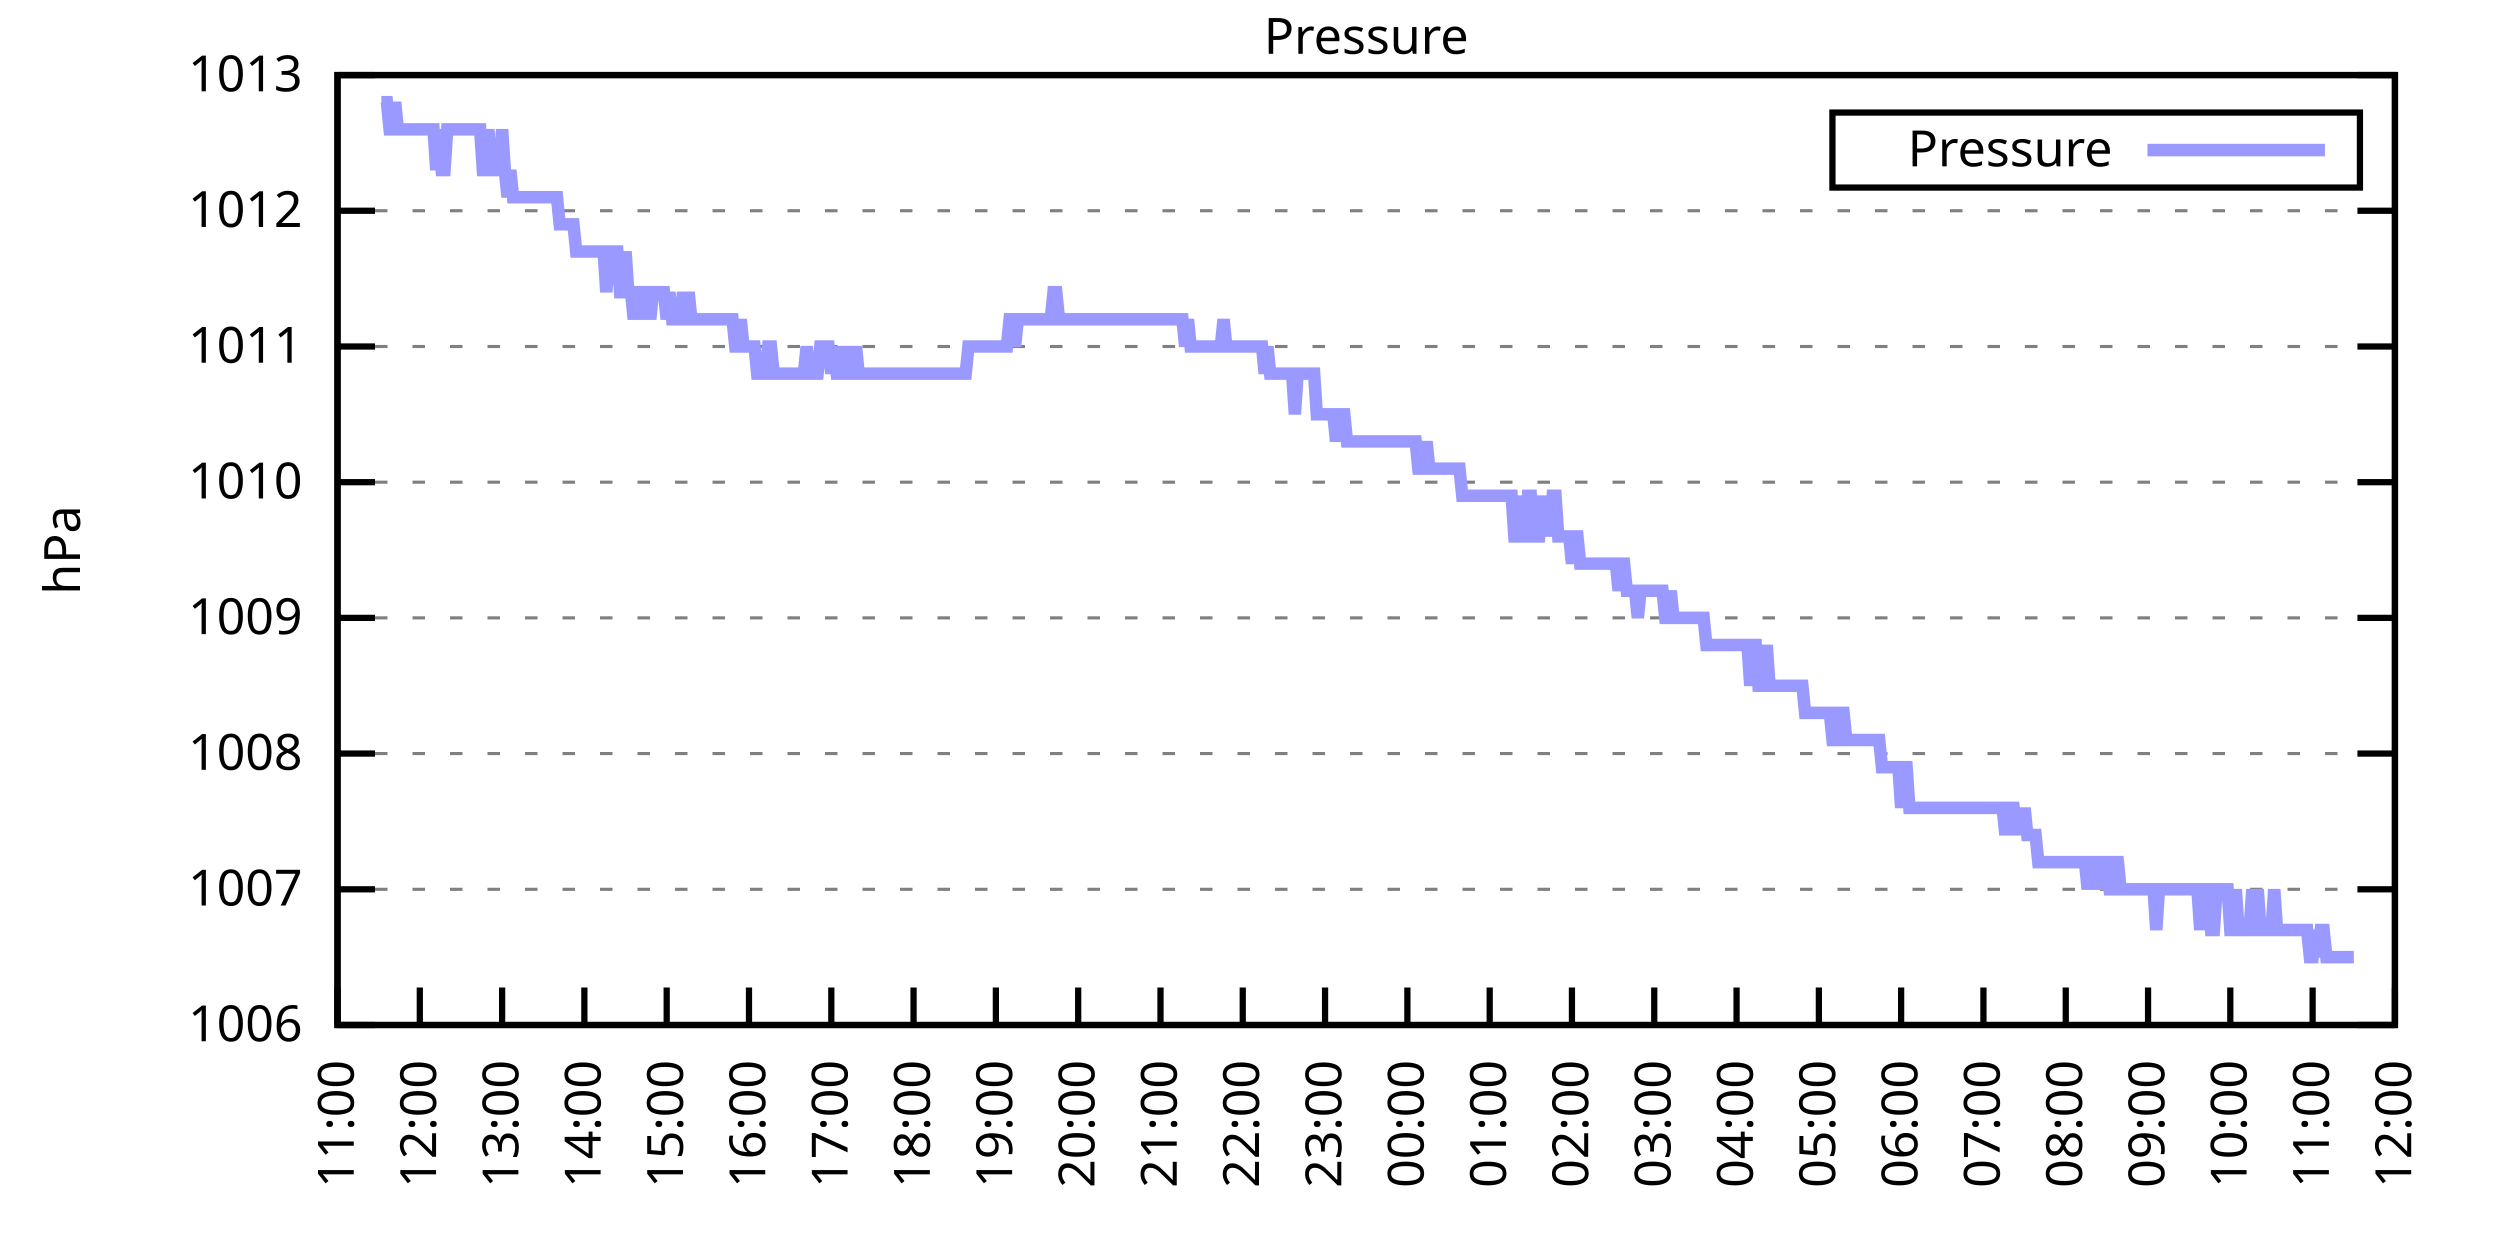
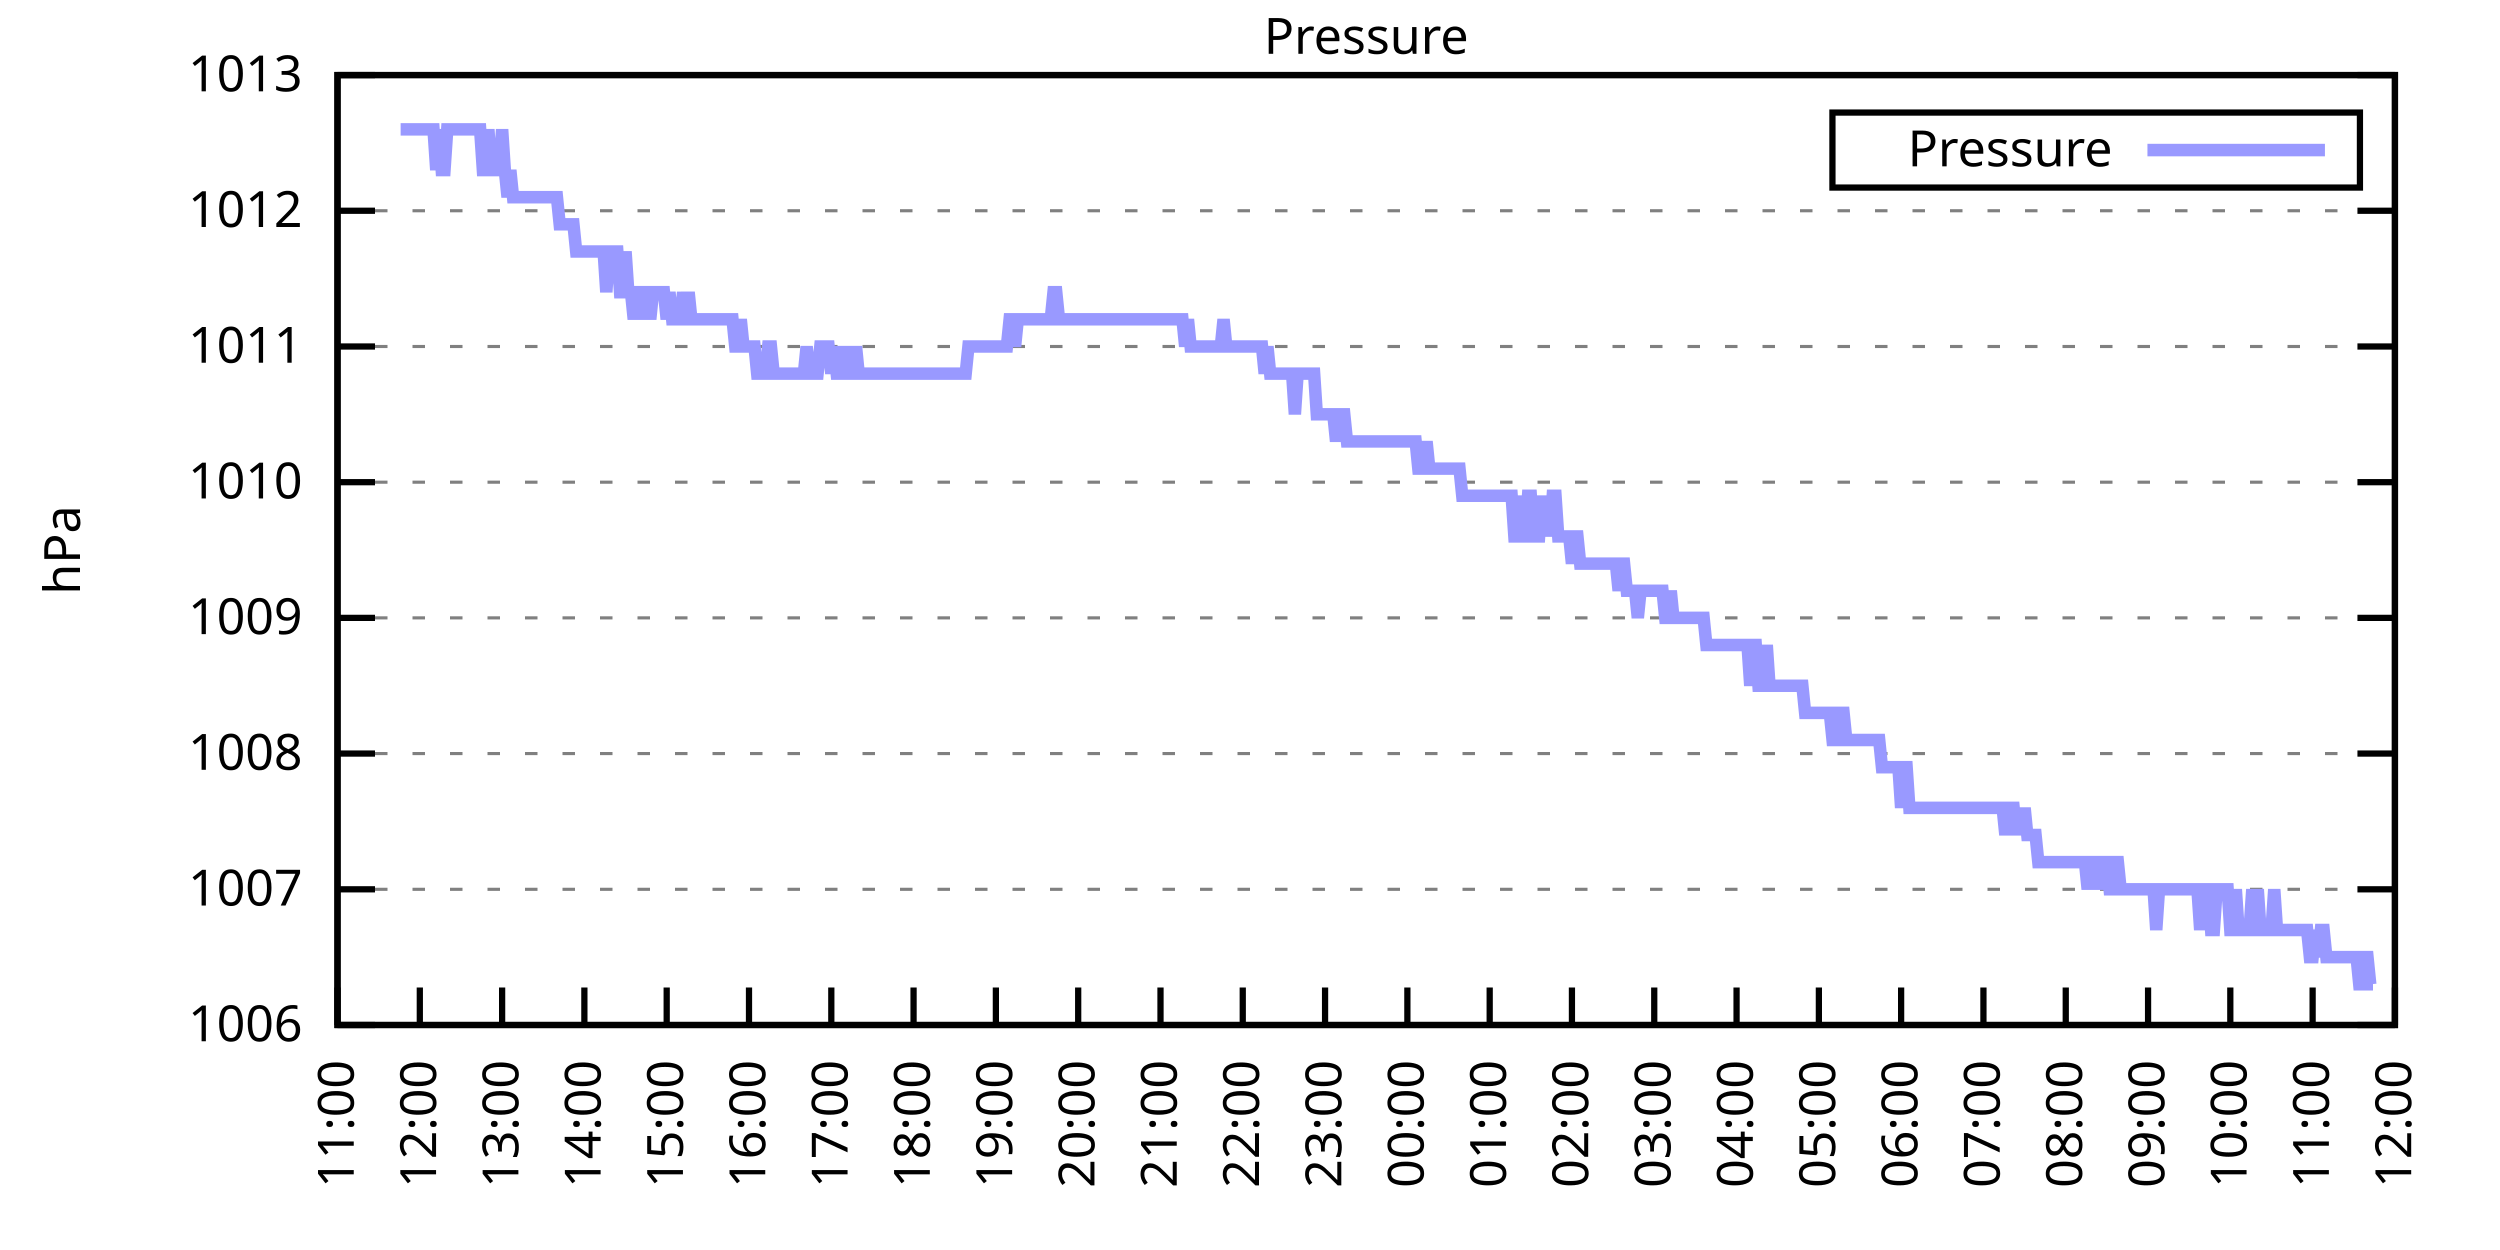
<svg xmlns="http://www.w3.org/2000/svg" xmlns:xlink="http://www.w3.org/1999/xlink" width="400" height="200" viewBox="0 0 400 200">
  <g id="gnuplot_canvas">
    <rect x="0" y="0" width="400" height="200" fill="none" />
    <defs>
      <circle id="gpDot" r="0.5" stroke-width="0.5" stroke="currentColor" />
      <path id="gpPt0" stroke-width="0.333" stroke="currentColor" d="M-1,0 h2 M0,-1 v2" />
      <path id="gpPt1" stroke-width="0.333" stroke="currentColor" d="M-1,-1 L1,1 M1,-1 L-1,1" />
      <path id="gpPt2" stroke-width="0.333" stroke="currentColor" d="M-1,0 L1,0 M0,-1 L0,1 M-1,-1 L1,1 M-1,1 L1,-1" />
      <rect id="gpPt3" stroke-width="0.333" stroke="currentColor" x="-1" y="-1" width="2" height="2" />
      <rect id="gpPt4" stroke-width="0.333" stroke="currentColor" fill="currentColor" x="-1" y="-1" width="2" height="2" />
      <circle id="gpPt5" stroke-width="0.333" stroke="currentColor" cx="0" cy="0" r="1" />
      <use xlink:href="#gpPt5" id="gpPt6" fill="currentColor" stroke="none" />
      <path id="gpPt7" stroke-width="0.333" stroke="currentColor" d="M0,-1.33 L-1.33,0.67 L1.33,0.67 z" />
      <use xlink:href="#gpPt7" id="gpPt8" fill="currentColor" stroke="none" />
      <use xlink:href="#gpPt7" id="gpPt9" stroke="currentColor" transform="rotate(180)" />
      <use xlink:href="#gpPt9" id="gpPt10" fill="currentColor" stroke="none" />
      <use xlink:href="#gpPt3" id="gpPt11" stroke="currentColor" transform="rotate(45)" />
      <use xlink:href="#gpPt11" id="gpPt12" fill="currentColor" stroke="none" />
      <path id="gpPt13" stroke-width="0.333" stroke="currentColor" d="M0,1.330 L1.265,0.411 L0.782,-1.067 L-0.782,-1.076 L-1.265,0.411 z" />
      <use xlink:href="#gpPt13" id="gpPt14" fill="currentColor" stroke="none" />
      <filter id="textbox" filterUnits="objectBoundingBox" x="0" y="0" height="1" width="1">
        <feFlood flood-color="white" flood-opacity="1" result="bgnd" />
        <feComposite in="SourceGraphic" in2="bgnd" operator="atop" />
      </filter>
      <filter id="greybox" filterUnits="objectBoundingBox" x="0" y="0" height="1" width="1">
        <feFlood flood-color="lightgrey" flood-opacity="1" result="grey" />
        <feComposite in="SourceGraphic" in2="grey" operator="atop" />
      </filter>
    </defs>
    <g fill="none" color="white" stroke="currentColor" stroke-width="1.00" stroke-linecap="butt" stroke-linejoin="miter">
</g>
    <g fill="none" color="black" stroke="currentColor" stroke-width="1.00" stroke-linecap="butt" stroke-linejoin="miter">
      <g stroke="none" shape-rendering="crispEdges">
        <polygon fill="rgb(255, 255, 255)" points="54.00,164.00 383.18,164.00 383.18,12.02 54.00,12.02 " />
      </g>
    </g>
    <g fill="none" color="black" stroke="currentColor" stroke-width="1.00" stroke-linecap="butt" stroke-linejoin="miter">
</g>
    <g fill="none" color="black" stroke="black" stroke-width="0.50" stroke-linecap="butt" stroke-linejoin="miter">
</g>
    <g fill="none" color="gray" stroke="currentColor" stroke-width="0.50" stroke-linecap="butt" stroke-linejoin="miter">
      <path stroke="gray" stroke-dasharray="2,4" class="gridline" d="M54.00,164.00 L383.19,164.00  " />
    </g>
    <g fill="none" color="gray" stroke="gray" stroke-width="1.00" stroke-linecap="butt" stroke-linejoin="miter">
</g>
    <g fill="none" color="black" stroke="currentColor" stroke-width="1.00" stroke-linecap="butt" stroke-linejoin="miter">
      <path stroke="black" d="M54.00,164.00 L60.00,164.00 M383.19,164.00 L377.19,164.00  " />
      <g transform="translate(48.40,166.60)" stroke="none" fill="black" font-family="Sans" font-size="8.00" text-anchor="end">
        <text>
          <tspan font-family="Sans"> 1006</tspan>
        </text>
      </g>
    </g>
    <g fill="none" color="black" stroke="currentColor" stroke-width="1.00" stroke-linecap="butt" stroke-linejoin="miter">
</g>
    <g fill="none" color="black" stroke="black" stroke-width="0.50" stroke-linecap="butt" stroke-linejoin="miter">
</g>
    <g fill="none" color="gray" stroke="currentColor" stroke-width="0.50" stroke-linecap="butt" stroke-linejoin="miter">
      <path stroke="gray" stroke-dasharray="2,4" class="gridline" d="M54.00,142.29 L383.19,142.29  " />
    </g>
    <g fill="none" color="gray" stroke="gray" stroke-width="1.00" stroke-linecap="butt" stroke-linejoin="miter">
</g>
    <g fill="none" color="black" stroke="currentColor" stroke-width="1.00" stroke-linecap="butt" stroke-linejoin="miter">
      <path stroke="black" d="M54.00,142.29 L60.00,142.29 M383.19,142.29 L377.19,142.29  " />
      <g transform="translate(48.40,144.89)" stroke="none" fill="black" font-family="Sans" font-size="8.00" text-anchor="end">
        <text>
          <tspan font-family="Sans"> 1007</tspan>
        </text>
      </g>
    </g>
    <g fill="none" color="black" stroke="currentColor" stroke-width="1.00" stroke-linecap="butt" stroke-linejoin="miter">
</g>
    <g fill="none" color="black" stroke="black" stroke-width="0.50" stroke-linecap="butt" stroke-linejoin="miter">
</g>
    <g fill="none" color="gray" stroke="currentColor" stroke-width="0.50" stroke-linecap="butt" stroke-linejoin="miter">
      <path stroke="gray" stroke-dasharray="2,4" class="gridline" d="M54.00,120.57 L383.19,120.57  " />
    </g>
    <g fill="none" color="gray" stroke="gray" stroke-width="1.00" stroke-linecap="butt" stroke-linejoin="miter">
</g>
    <g fill="none" color="black" stroke="currentColor" stroke-width="1.00" stroke-linecap="butt" stroke-linejoin="miter">
      <path stroke="black" d="M54.00,120.57 L60.00,120.57 M383.19,120.57 L377.19,120.57  " />
      <g transform="translate(48.40,123.17)" stroke="none" fill="black" font-family="Sans" font-size="8.00" text-anchor="end">
        <text>
          <tspan font-family="Sans"> 1008</tspan>
        </text>
      </g>
    </g>
    <g fill="none" color="black" stroke="currentColor" stroke-width="1.00" stroke-linecap="butt" stroke-linejoin="miter">
</g>
    <g fill="none" color="black" stroke="black" stroke-width="0.50" stroke-linecap="butt" stroke-linejoin="miter">
</g>
    <g fill="none" color="gray" stroke="currentColor" stroke-width="0.50" stroke-linecap="butt" stroke-linejoin="miter">
      <path stroke="gray" stroke-dasharray="2,4" class="gridline" d="M54.00,98.86 L383.19,98.86  " />
    </g>
    <g fill="none" color="gray" stroke="gray" stroke-width="1.00" stroke-linecap="butt" stroke-linejoin="miter">
</g>
    <g fill="none" color="black" stroke="currentColor" stroke-width="1.00" stroke-linecap="butt" stroke-linejoin="miter">
      <path stroke="black" d="M54.00,98.86 L60.00,98.86 M383.19,98.86 L377.19,98.86  " />
      <g transform="translate(48.40,101.46)" stroke="none" fill="black" font-family="Sans" font-size="8.00" text-anchor="end">
        <text>
          <tspan font-family="Sans"> 1009</tspan>
        </text>
      </g>
    </g>
    <g fill="none" color="black" stroke="currentColor" stroke-width="1.00" stroke-linecap="butt" stroke-linejoin="miter">
</g>
    <g fill="none" color="black" stroke="black" stroke-width="0.50" stroke-linecap="butt" stroke-linejoin="miter">
</g>
    <g fill="none" color="gray" stroke="currentColor" stroke-width="0.50" stroke-linecap="butt" stroke-linejoin="miter">
      <path stroke="gray" stroke-dasharray="2,4" class="gridline" d="M54.00,77.15 L383.19,77.15  " />
    </g>
    <g fill="none" color="gray" stroke="gray" stroke-width="1.00" stroke-linecap="butt" stroke-linejoin="miter">
</g>
    <g fill="none" color="black" stroke="currentColor" stroke-width="1.00" stroke-linecap="butt" stroke-linejoin="miter">
      <path stroke="black" d="M54.00,77.15 L60.00,77.15 M383.19,77.15 L377.19,77.15  " />
      <g transform="translate(48.40,79.75)" stroke="none" fill="black" font-family="Sans" font-size="8.00" text-anchor="end">
        <text>
          <tspan font-family="Sans"> 1010</tspan>
        </text>
      </g>
    </g>
    <g fill="none" color="black" stroke="currentColor" stroke-width="1.00" stroke-linecap="butt" stroke-linejoin="miter">
</g>
    <g fill="none" color="black" stroke="black" stroke-width="0.50" stroke-linecap="butt" stroke-linejoin="miter">
</g>
    <g fill="none" color="gray" stroke="currentColor" stroke-width="0.50" stroke-linecap="butt" stroke-linejoin="miter">
      <path stroke="gray" stroke-dasharray="2,4" class="gridline" d="M54.00,55.44 L383.19,55.44  " />
    </g>
    <g fill="none" color="gray" stroke="gray" stroke-width="1.00" stroke-linecap="butt" stroke-linejoin="miter">
</g>
    <g fill="none" color="black" stroke="currentColor" stroke-width="1.00" stroke-linecap="butt" stroke-linejoin="miter">
      <path stroke="black" d="M54.00,55.44 L60.00,55.44 M383.19,55.44 L377.19,55.44  " />
      <g transform="translate(48.40,58.04)" stroke="none" fill="black" font-family="Sans" font-size="8.00" text-anchor="end">
        <text>
          <tspan font-family="Sans"> 1011</tspan>
        </text>
      </g>
    </g>
    <g fill="none" color="black" stroke="currentColor" stroke-width="1.00" stroke-linecap="butt" stroke-linejoin="miter">
</g>
    <g fill="none" color="black" stroke="black" stroke-width="0.50" stroke-linecap="butt" stroke-linejoin="miter">
</g>
    <g fill="none" color="gray" stroke="currentColor" stroke-width="0.50" stroke-linecap="butt" stroke-linejoin="miter">
      <path stroke="gray" stroke-dasharray="2,4" class="gridline" d="M54.00,33.72 L383.19,33.72  " />
    </g>
    <g fill="none" color="gray" stroke="gray" stroke-width="1.00" stroke-linecap="butt" stroke-linejoin="miter">
</g>
    <g fill="none" color="black" stroke="currentColor" stroke-width="1.00" stroke-linecap="butt" stroke-linejoin="miter">
      <path stroke="black" d="M54.00,33.72 L60.00,33.72 M383.19,33.72 L377.19,33.72  " />
      <g transform="translate(48.40,36.32)" stroke="none" fill="black" font-family="Sans" font-size="8.00" text-anchor="end">
        <text>
          <tspan font-family="Sans"> 1012</tspan>
        </text>
      </g>
    </g>
    <g fill="none" color="black" stroke="currentColor" stroke-width="1.00" stroke-linecap="butt" stroke-linejoin="miter">
</g>
    <g fill="none" color="black" stroke="black" stroke-width="0.50" stroke-linecap="butt" stroke-linejoin="miter">
</g>
    <g fill="none" color="gray" stroke="currentColor" stroke-width="0.50" stroke-linecap="butt" stroke-linejoin="miter">
      <path stroke="gray" stroke-dasharray="2,4" class="gridline" d="M54.00,12.01 L383.19,12.01  " />
    </g>
    <g fill="none" color="gray" stroke="gray" stroke-width="1.00" stroke-linecap="butt" stroke-linejoin="miter">
</g>
    <g fill="none" color="black" stroke="currentColor" stroke-width="1.00" stroke-linecap="butt" stroke-linejoin="miter">
      <path stroke="black" d="M54.00,12.01 L60.00,12.01 M383.19,12.01 L377.19,12.01  " />
      <g transform="translate(48.40,14.61)" stroke="none" fill="black" font-family="Sans" font-size="8.00" text-anchor="end">
        <text>
          <tspan font-family="Sans"> 1013</tspan>
        </text>
      </g>
    </g>
    <g fill="none" color="black" stroke="currentColor" stroke-width="1.00" stroke-linecap="butt" stroke-linejoin="miter">
      <path stroke="black" d="M54.00,164.00 L54.00,158.00  " />
      <g transform="translate(56.60,169.60) rotate(270.00)" stroke="none" fill="black" font-family="Sans" font-size="8.00" text-anchor="end">
        <text>
          <tspan font-family="Sans">11:00</tspan>
        </text>
      </g>
    </g>
    <g fill="none" color="black" stroke="currentColor" stroke-width="1.00" stroke-linecap="butt" stroke-linejoin="miter">
      <path stroke="black" d="M67.17,164.00 L67.17,158.00  " />
      <g transform="translate(69.77,169.60) rotate(270.00)" stroke="none" fill="black" font-family="Sans" font-size="8.00" text-anchor="end">
        <text>
          <tspan font-family="Sans">12:00</tspan>
        </text>
      </g>
    </g>
    <g fill="none" color="black" stroke="currentColor" stroke-width="1.00" stroke-linecap="butt" stroke-linejoin="miter">
      <path stroke="black" d="M80.34,164.00 L80.34,158.00  " />
      <g transform="translate(82.94,169.60) rotate(270.00)" stroke="none" fill="black" font-family="Sans" font-size="8.00" text-anchor="end">
        <text>
          <tspan font-family="Sans">13:00</tspan>
        </text>
      </g>
    </g>
    <g fill="none" color="black" stroke="currentColor" stroke-width="1.00" stroke-linecap="butt" stroke-linejoin="miter">
      <path stroke="black" d="M93.50,164.00 L93.50,158.00  " />
      <g transform="translate(96.10,169.60) rotate(270.00)" stroke="none" fill="black" font-family="Sans" font-size="8.00" text-anchor="end">
        <text>
          <tspan font-family="Sans">14:00</tspan>
        </text>
      </g>
    </g>
    <g fill="none" color="black" stroke="currentColor" stroke-width="1.00" stroke-linecap="butt" stroke-linejoin="miter">
      <path stroke="black" d="M106.67,164.00 L106.67,158.00  " />
      <g transform="translate(109.27,169.60) rotate(270.00)" stroke="none" fill="black" font-family="Sans" font-size="8.00" text-anchor="end">
        <text>
          <tspan font-family="Sans">15:00</tspan>
        </text>
      </g>
    </g>
    <g fill="none" color="black" stroke="currentColor" stroke-width="1.00" stroke-linecap="butt" stroke-linejoin="miter">
      <path stroke="black" d="M119.84,164.00 L119.84,158.00  " />
      <g transform="translate(122.44,169.60) rotate(270.00)" stroke="none" fill="black" font-family="Sans" font-size="8.00" text-anchor="end">
        <text>
          <tspan font-family="Sans">16:00</tspan>
        </text>
      </g>
    </g>
    <g fill="none" color="black" stroke="currentColor" stroke-width="1.00" stroke-linecap="butt" stroke-linejoin="miter">
      <path stroke="black" d="M133.01,164.00 L133.01,158.00  " />
      <g transform="translate(135.61,169.60) rotate(270.00)" stroke="none" fill="black" font-family="Sans" font-size="8.00" text-anchor="end">
        <text>
          <tspan font-family="Sans">17:00</tspan>
        </text>
      </g>
    </g>
    <g fill="none" color="black" stroke="currentColor" stroke-width="1.00" stroke-linecap="butt" stroke-linejoin="miter">
      <path stroke="black" d="M146.17,164.00 L146.17,158.00  " />
      <g transform="translate(148.77,169.60) rotate(270.00)" stroke="none" fill="black" font-family="Sans" font-size="8.00" text-anchor="end">
        <text>
          <tspan font-family="Sans">18:00</tspan>
        </text>
      </g>
    </g>
    <g fill="none" color="black" stroke="currentColor" stroke-width="1.00" stroke-linecap="butt" stroke-linejoin="miter">
      <path stroke="black" d="M159.34,164.00 L159.34,158.00  " />
      <g transform="translate(161.94,169.60) rotate(270.00)" stroke="none" fill="black" font-family="Sans" font-size="8.00" text-anchor="end">
        <text>
          <tspan font-family="Sans">19:00</tspan>
        </text>
      </g>
    </g>
    <g fill="none" color="black" stroke="currentColor" stroke-width="1.00" stroke-linecap="butt" stroke-linejoin="miter">
      <path stroke="black" d="M172.51,164.00 L172.51,158.00  " />
      <g transform="translate(175.11,169.60) rotate(270.00)" stroke="none" fill="black" font-family="Sans" font-size="8.00" text-anchor="end">
        <text>
          <tspan font-family="Sans">20:00</tspan>
        </text>
      </g>
    </g>
    <g fill="none" color="black" stroke="currentColor" stroke-width="1.00" stroke-linecap="butt" stroke-linejoin="miter">
      <path stroke="black" d="M185.68,164.00 L185.68,158.00  " />
      <g transform="translate(188.28,169.60) rotate(270.00)" stroke="none" fill="black" font-family="Sans" font-size="8.00" text-anchor="end">
        <text>
          <tspan font-family="Sans">21:00</tspan>
        </text>
      </g>
    </g>
    <g fill="none" color="black" stroke="currentColor" stroke-width="1.00" stroke-linecap="butt" stroke-linejoin="miter">
      <path stroke="black" d="M198.84,164.00 L198.84,158.00  " />
      <g transform="translate(201.44,169.60) rotate(270.00)" stroke="none" fill="black" font-family="Sans" font-size="8.00" text-anchor="end">
        <text>
          <tspan font-family="Sans">22:00</tspan>
        </text>
      </g>
    </g>
    <g fill="none" color="black" stroke="currentColor" stroke-width="1.00" stroke-linecap="butt" stroke-linejoin="miter">
      <path stroke="black" d="M212.01,164.00 L212.01,158.00  " />
      <g transform="translate(214.61,169.60) rotate(270.00)" stroke="none" fill="black" font-family="Sans" font-size="8.00" text-anchor="end">
        <text>
          <tspan font-family="Sans">23:00</tspan>
        </text>
      </g>
    </g>
    <g fill="none" color="black" stroke="currentColor" stroke-width="1.00" stroke-linecap="butt" stroke-linejoin="miter">
      <path stroke="black" d="M225.18,164.00 L225.18,158.00  " />
      <g transform="translate(227.78,169.60) rotate(270.00)" stroke="none" fill="black" font-family="Sans" font-size="8.00" text-anchor="end">
        <text>
          <tspan font-family="Sans">00:00</tspan>
        </text>
      </g>
    </g>
    <g fill="none" color="black" stroke="currentColor" stroke-width="1.00" stroke-linecap="butt" stroke-linejoin="miter">
      <path stroke="black" d="M238.35,164.00 L238.35,158.00  " />
      <g transform="translate(240.95,169.60) rotate(270.00)" stroke="none" fill="black" font-family="Sans" font-size="8.00" text-anchor="end">
        <text>
          <tspan font-family="Sans">01:00</tspan>
        </text>
      </g>
    </g>
    <g fill="none" color="black" stroke="currentColor" stroke-width="1.00" stroke-linecap="butt" stroke-linejoin="miter">
      <path stroke="black" d="M251.51,164.00 L251.51,158.00  " />
      <g transform="translate(254.11,169.60) rotate(270.00)" stroke="none" fill="black" font-family="Sans" font-size="8.00" text-anchor="end">
        <text>
          <tspan font-family="Sans">02:00</tspan>
        </text>
      </g>
    </g>
    <g fill="none" color="black" stroke="currentColor" stroke-width="1.00" stroke-linecap="butt" stroke-linejoin="miter">
      <path stroke="black" d="M264.68,164.00 L264.68,158.00  " />
      <g transform="translate(267.28,169.60) rotate(270.00)" stroke="none" fill="black" font-family="Sans" font-size="8.00" text-anchor="end">
        <text>
          <tspan font-family="Sans">03:00</tspan>
        </text>
      </g>
    </g>
    <g fill="none" color="black" stroke="currentColor" stroke-width="1.00" stroke-linecap="butt" stroke-linejoin="miter">
      <path stroke="black" d="M277.85,164.00 L277.85,158.00  " />
      <g transform="translate(280.45,169.60) rotate(270.00)" stroke="none" fill="black" font-family="Sans" font-size="8.00" text-anchor="end">
        <text>
          <tspan font-family="Sans">04:00</tspan>
        </text>
      </g>
    </g>
    <g fill="none" color="black" stroke="currentColor" stroke-width="1.00" stroke-linecap="butt" stroke-linejoin="miter">
      <path stroke="black" d="M291.02,164.00 L291.02,158.00  " />
      <g transform="translate(293.62,169.60) rotate(270.00)" stroke="none" fill="black" font-family="Sans" font-size="8.00" text-anchor="end">
        <text>
          <tspan font-family="Sans">05:00</tspan>
        </text>
      </g>
    </g>
    <g fill="none" color="black" stroke="currentColor" stroke-width="1.00" stroke-linecap="butt" stroke-linejoin="miter">
      <path stroke="black" d="M304.18,164.00 L304.18,158.00  " />
      <g transform="translate(306.78,169.60) rotate(270.00)" stroke="none" fill="black" font-family="Sans" font-size="8.00" text-anchor="end">
        <text>
          <tspan font-family="Sans">06:00</tspan>
        </text>
      </g>
    </g>
    <g fill="none" color="black" stroke="currentColor" stroke-width="1.00" stroke-linecap="butt" stroke-linejoin="miter">
      <path stroke="black" d="M317.35,164.00 L317.35,158.00  " />
      <g transform="translate(319.95,169.60) rotate(270.00)" stroke="none" fill="black" font-family="Sans" font-size="8.00" text-anchor="end">
        <text>
          <tspan font-family="Sans">07:00</tspan>
        </text>
      </g>
    </g>
    <g fill="none" color="black" stroke="currentColor" stroke-width="1.00" stroke-linecap="butt" stroke-linejoin="miter">
      <path stroke="black" d="M330.52,164.00 L330.52,158.00  " />
      <g transform="translate(333.12,169.60) rotate(270.00)" stroke="none" fill="black" font-family="Sans" font-size="8.00" text-anchor="end">
        <text>
          <tspan font-family="Sans">08:00</tspan>
        </text>
      </g>
    </g>
    <g fill="none" color="black" stroke="currentColor" stroke-width="1.00" stroke-linecap="butt" stroke-linejoin="miter">
      <path stroke="black" d="M343.69,164.00 L343.69,158.00  " />
      <g transform="translate(346.29,169.60) rotate(270.00)" stroke="none" fill="black" font-family="Sans" font-size="8.00" text-anchor="end">
        <text>
          <tspan font-family="Sans">09:00</tspan>
        </text>
      </g>
    </g>
    <g fill="none" color="black" stroke="currentColor" stroke-width="1.00" stroke-linecap="butt" stroke-linejoin="miter">
      <path stroke="black" d="M356.85,164.00 L356.85,158.00  " />
      <g transform="translate(359.45,169.60) rotate(270.00)" stroke="none" fill="black" font-family="Sans" font-size="8.00" text-anchor="end">
        <text>
          <tspan font-family="Sans">10:00</tspan>
        </text>
      </g>
    </g>
    <g fill="none" color="black" stroke="currentColor" stroke-width="1.00" stroke-linecap="butt" stroke-linejoin="miter">
      <path stroke="black" d="M370.02,164.00 L370.02,158.00  " />
      <g transform="translate(372.62,169.60) rotate(270.00)" stroke="none" fill="black" font-family="Sans" font-size="8.00" text-anchor="end">
        <text>
          <tspan font-family="Sans">11:00</tspan>
        </text>
      </g>
    </g>
    <g fill="none" color="black" stroke="currentColor" stroke-width="1.00" stroke-linecap="butt" stroke-linejoin="miter">
      <path stroke="black" d="M383.19,164.00 L383.19,158.00  " />
      <g transform="translate(385.79,169.60) rotate(270.00)" stroke="none" fill="black" font-family="Sans" font-size="8.00" text-anchor="end">
        <text>
          <tspan font-family="Sans">12:00</tspan>
        </text>
      </g>
    </g>
    <g fill="none" color="black" stroke="currentColor" stroke-width="1.00" stroke-linecap="butt" stroke-linejoin="miter">
</g>
    <g fill="none" color="black" stroke="currentColor" stroke-width="1.00" stroke-linecap="butt" stroke-linejoin="miter">
      <path stroke="black" d="M54.00,12.01 L54.00,164.00 L383.19,164.00 L383.19,12.01 L54.00,12.01 Z  " />
    </g>
    <g fill="none" color="black" stroke="currentColor" stroke-width="1.00" stroke-linecap="butt" stroke-linejoin="miter">
</g>
    <g fill="none" color="black" stroke="currentColor" stroke-width="1.00" stroke-linecap="butt" stroke-linejoin="miter">
      <path stroke="black" d="M293.19,30.01 L293.19,18.01 L377.59,18.01 L377.59,30.01 L293.19,30.01 Z  " />
    </g>
    <g id="Pressure_plot_1">
      <g fill="none" color="white" stroke="black" stroke-width="2.00" stroke-linecap="butt" stroke-linejoin="miter">
</g>
      <g fill="none" color="black" stroke="currentColor" stroke-width="2.00" stroke-linecap="butt" stroke-linejoin="miter">
        <g transform="translate(337.99,26.61)" stroke="none" fill="black" font-family="Sans" font-size="8.00" text-anchor="end">
          <text>
            <tspan font-family="Sans">Pressure</tspan>
          </text>
        </g>
      </g>
      <g fill="none" color="black" stroke="currentColor" stroke-width="2.00" stroke-linecap="butt" stroke-linejoin="miter">
-         <path stroke="rgb(153, 153, 255)" d="M343.59,24.01 L371.99,24.01 M61.02,16.35 L61.46,16.35 L61.90,16.35 L62.34,20.70 L62.78,20.70 L63.22,16.35   L63.66,20.70 L64.10,20.70 L64.53,20.70 L64.97,20.70 L65.41,20.70 L65.85,20.70 L66.29,20.70 L66.73,20.70   L67.17,20.70 L67.61,20.70 L68.05,20.70 L68.48,20.70 L68.92,20.70 L69.36,20.70 L69.80,27.21 L70.24,20.70   L70.68,27.21 L71.12,27.21 L71.56,20.70 L72.00,20.70 L72.43,20.70 L72.87,20.70 L73.31,20.70 L73.75,20.70   L74.19,20.70 L74.63,20.70 L75.07,20.70 L75.51,20.70 L75.95,20.70 L76.38,20.70 L76.82,20.70 L77.26,27.21   L77.70,27.21 L78.14,20.70 L78.58,27.21 L79.02,27.21 L79.46,27.21 L79.90,27.21 L80.34,20.70 L80.77,27.21   L81.21,31.55 L81.65,27.21 L82.09,31.55 L82.53,31.55 L82.97,31.55 L83.41,31.55 L83.85,31.55 L84.29,31.55   L84.72,31.55 L85.16,31.55 L85.60,31.55 L86.04,31.55 L86.48,31.55 L86.92,31.55 L87.36,31.55 L87.80,31.55   L88.24,31.55 L88.67,31.55 L89.11,31.55 L89.55,35.89 L89.99,35.89 L90.43,35.89 L90.87,35.89 L91.31,35.89   L91.75,35.89 L92.19,40.24 L92.62,40.24 L93.06,40.24 L93.50,40.24 L93.94,40.24 L94.38,40.24 L94.82,40.24   L95.26,40.24 L95.70,40.24 L96.14,40.24 L96.58,40.24 L97.01,46.75 L97.45,40.24 L97.89,40.24 L98.33,40.24   L98.77,40.24 L99.21,46.75 L99.65,46.75 L100.09,40.24 L100.53,46.75 L100.96,46.75 L101.40,51.09 L101.84,46.75   L102.28,46.75 L102.72,46.75 L103.16,51.09 L103.60,46.75 L104.04,51.09 L104.48,46.75 L104.91,46.75 L105.35,46.75   L105.79,46.75 L106.23,46.75 L106.67,51.09 L107.11,46.75 L107.55,51.09 L107.99,51.09 L108.43,51.09 L108.87,51.09   L109.30,46.75 L109.74,51.09 L110.18,46.75 L110.62,51.09 L111.06,51.09 L111.50,51.09 L111.94,51.09 L112.38,51.09   L112.82,51.09 L113.25,51.09 L113.69,51.09 L114.13,51.09 L114.57,51.09 L115.01,51.09 L115.45,51.09 L115.89,51.09   L116.33,51.09 L116.77,51.09 L117.20,51.09 L117.64,55.44 L118.08,55.44 L118.52,51.09 L118.96,55.44 L119.40,55.44   L119.84,55.44 L120.28,55.44 L120.72,55.44 L121.15,59.78 L121.59,59.78 L122.03,59.78 L122.47,59.78 L122.91,55.44   L123.35,55.44 L123.79,59.78 L124.23,59.78 L124.67,59.78 L125.11,59.78 L125.54,59.78 L125.98,59.78 L126.42,59.78   L126.86,59.78 L127.30,59.78 L127.74,59.78 L128.18,59.78 L128.62,59.78 L129.06,55.44 L129.49,59.78 L129.93,59.78   L130.37,59.78 L130.81,59.78 L131.25,55.44 L131.69,55.44 L132.13,55.44 L132.57,55.44 L133.01,59.78 L133.44,55.44   L133.88,59.78 L134.32,59.78 L134.76,59.78 L135.20,55.44 L135.64,59.78 L136.08,59.78 L136.52,59.78 L136.96,55.44   L137.39,59.78 L137.83,59.78 L138.27,59.78 L138.71,59.78 L139.15,59.78 L139.59,59.78 L140.03,59.78 L140.47,59.78   L140.91,59.78 L141.35,59.78 L141.78,59.78 L142.22,59.78 L142.66,59.78 L143.10,59.78 L143.54,59.78 L143.98,59.78   L144.42,59.78 L144.86,59.78 L145.30,59.78 L145.73,59.78 L146.17,59.78 L146.61,59.78 L147.05,59.78 L147.49,59.78   L147.93,59.78 L148.37,59.78 L148.81,59.78 L149.25,59.78 L149.68,59.78 L150.12,59.78 L150.56,59.78 L151.00,59.78   L151.44,59.78 L151.88,59.78 L152.32,59.78 L152.76,59.78 L153.20,59.78 L153.63,59.78 L154.07,59.78 L154.51,59.78   L154.95,55.44 L155.39,55.44 L155.83,55.44 L156.27,55.44 L156.71,55.44 L157.15,55.44 L157.59,55.44 L158.02,55.44   L158.46,55.44 L158.90,55.44 L159.34,55.44 L159.78,55.44 L160.22,55.44 L160.66,55.44 L161.10,55.44 L161.54,51.09   L161.97,51.09 L162.41,55.44 L162.85,51.09 L163.29,51.09 L163.73,51.09 L164.17,51.09 L164.61,51.09 L165.05,51.09   L165.49,51.09 L165.92,51.09 L166.36,51.09 L166.80,51.09 L167.24,51.09 L167.68,51.09 L168.12,51.09 L168.56,46.75   L169.00,46.75 L169.44,51.09 L169.87,51.09 L170.31,51.09 L170.75,51.09 L171.19,51.09 L171.63,51.09 L172.07,51.09   L172.51,51.09 L172.95,51.09 L173.39,51.09 L173.83,51.09 L174.26,51.09 L174.70,51.09 L175.14,51.09 L175.58,51.09   L176.02,51.09 L176.46,51.09 L176.90,51.09 L177.34,51.09 L177.78,51.09 L178.21,51.09 L178.65,51.09 L179.09,51.09   L179.53,51.09 L179.97,51.09 L180.41,51.09 L180.85,51.09 L181.29,51.09 L181.73,51.09 L182.16,51.09 L182.60,51.09   L183.04,51.09 L183.48,51.09 L183.92,51.09 L184.36,51.09 L184.80,51.09 L185.24,51.09 L185.68,51.09 L186.11,51.09   L186.55,51.09 L186.99,51.09 L187.43,51.09 L187.87,51.09 L188.31,51.09 L188.75,51.09 L189.19,51.09 L189.63,55.44   L190.07,51.09 L190.50,55.44 L190.94,55.44 L191.38,55.44 L191.82,55.44 L192.26,55.44 L192.70,55.44 L193.14,55.44   L193.58,55.44 L194.02,55.44 L194.45,55.44 L194.89,55.44 L195.33,55.44 L195.77,51.09 L196.21,55.44 L196.65,55.44   L197.09,55.44 L197.53,55.44 L197.97,55.44 L198.40,55.44 L198.84,55.44 L199.28,55.44 L199.72,55.44 L200.16,55.44   L200.60,55.44 L201.04,55.44 L201.48,55.44 L201.92,55.44 L202.35,59.78 L202.79,55.44 L203.23,59.78 L203.67,59.78   L204.11,59.78 L204.55,59.78 L204.99,59.78 L205.43,59.78 L205.87,59.78 L206.31,59.78 L206.74,59.78 L207.18,66.29   L207.62,59.78 L208.06,59.78 L208.50,59.78 L208.94,59.78 L209.38,59.78 L209.82,59.78 L210.26,59.78 L210.69,66.29   L211.13,66.29 L211.57,66.29 L212.01,66.29 L212.45,66.29 L212.89,66.29 L213.33,66.29 L213.77,70.63 L214.21,66.29   L214.64,66.29 L215.08,66.29 L215.52,70.63 L215.96,70.63 L216.40,70.63 L216.84,70.63 L217.28,70.63 L217.72,70.63   L218.16,70.63 L218.60,70.63 L219.03,70.63 L219.47,70.63 L219.91,70.63 L220.35,70.63 L220.79,70.63 L221.23,70.63   L221.67,70.63 L222.11,70.63 L222.55,70.63 L222.98,70.63 L223.42,70.63 L223.86,70.63 L224.30,70.63 L224.74,70.63   L225.18,70.63 L225.62,70.63 L226.06,70.63 L226.50,70.63 L226.93,74.98 L227.37,74.98 L227.81,74.98 L228.25,70.63   L228.69,74.98 L229.13,74.98 L229.57,74.98 L230.01,74.98 L230.45,74.98 L230.88,74.98 L231.32,74.98 L231.76,74.98   L232.20,74.98 L232.64,74.98 L233.08,74.98 L233.52,74.98 L233.96,79.32 L234.40,79.32 L234.84,79.32 L235.27,79.32   L235.71,79.32 L236.15,79.32 L236.59,79.32 L237.03,79.32 L237.47,79.32 L237.91,79.32 L238.35,79.32 L238.79,79.32   L239.22,79.32 L239.66,79.32 L240.10,79.32 L240.54,79.32 L240.98,79.32 L241.42,79.32 L241.86,79.32 L242.30,85.83   L242.74,85.83 L243.17,79.32 L243.61,85.83 L244.05,85.83 L244.49,79.32 L244.93,79.32 L245.37,85.83 L245.81,85.83   L246.25,85.83 L246.69,79.32 L247.12,85.83 L247.56,79.32 L248.00,85.83 L248.44,79.32 L248.88,79.32 L249.32,85.83   L249.76,85.83 L250.20,85.83 L250.64,85.83 L251.08,85.83 L251.51,90.18 L251.95,85.83 L252.39,85.83 L252.83,90.18   L253.27,90.18 L253.71,90.18 L254.15,90.18 L254.59,90.18 L255.03,90.18 L255.46,90.18 L255.90,90.18 L256.34,90.18   L256.78,90.18 L257.22,90.18 L257.66,90.18 L258.10,90.18 L258.54,90.18 L258.98,94.52 L259.41,90.18 L259.85,90.18   L260.29,94.52 L260.73,94.52 L261.17,94.52 L261.61,94.52 L262.05,98.86 L262.49,94.52 L262.93,94.52 L263.36,94.52   L263.80,94.52 L264.24,94.52 L264.68,94.52 L265.12,94.52 L265.56,94.52 L266.00,94.52 L266.44,98.86 L266.88,98.86   L267.32,94.52 L267.75,98.86 L268.19,98.86 L268.63,98.86 L269.07,98.86 L269.51,98.86 L269.95,98.86 L270.39,98.86   L270.83,98.86 L271.27,98.86 L271.70,98.86 L272.14,98.86 L272.58,98.86 L273.02,103.20 L273.46,103.20 L273.90,103.20   L274.34,103.20 L274.78,103.20 L275.22,103.20 L275.65,103.20 L276.09,103.20 L276.53,103.20 L276.97,103.20 L277.41,103.20   L277.85,103.20 L278.29,103.20 L278.73,103.20 L279.17,103.20 L279.60,103.20 L280.04,109.72 L280.48,103.20 L280.92,103.20   L281.36,109.72 L281.80,109.72 L282.24,109.72 L282.68,103.20 L283.12,109.72 L283.56,109.72 L283.99,109.72 L284.43,109.72   L284.87,109.72 L285.31,109.72 L285.75,109.72 L286.19,109.72 L286.63,109.72 L287.07,109.72 L287.51,109.72 L287.94,109.72   L288.38,109.72 L288.82,114.06 L289.26,114.06 L289.70,114.06 L290.14,114.06 L290.58,114.06 L291.02,114.06 L291.46,114.06   L291.89,114.06 L292.33,114.06 L292.77,114.06 L293.21,118.40 L293.65,118.40 L294.09,114.06 L294.53,114.06 L294.97,114.06   L295.41,118.40 L295.84,118.40 L296.28,118.40 L296.72,118.40 L297.16,118.40 L297.60,118.40 L298.04,118.40 L298.48,118.40   L298.92,118.40 L299.36,118.40 L299.80,118.40 L300.23,118.40 L300.67,118.40 L301.11,122.75 L301.55,122.75 L301.99,122.75   L302.43,122.75 L302.87,122.75 L303.31,122.75 L303.75,122.75 L304.18,129.26 L304.62,122.75 L305.06,122.75 L305.50,129.26   L305.94,129.26 L306.38,129.26 L306.82,129.26 L307.26,129.26 L307.70,129.26 L308.13,129.26 L308.57,129.26 L309.01,129.26   L309.45,129.26 L309.89,129.26 L310.33,129.26 L310.77,129.26 L311.21,129.26 L311.65,129.26 L312.08,129.26 L312.52,129.26   L312.96,129.26 L313.40,129.26 L313.84,129.26 L314.28,129.26 L314.72,129.26 L315.16,129.26 L315.60,129.26 L316.04,129.26   L316.47,129.26 L316.91,129.26 L317.35,129.26 L317.79,129.26 L318.23,129.26 L318.67,129.26 L319.11,129.26 L319.55,129.26   L319.99,129.26 L320.42,129.26 L320.86,133.60 L321.30,129.26 L321.74,129.26 L322.18,129.26 L322.62,133.60 L323.06,129.26   L323.50,133.60 L323.94,129.26 L324.37,133.60 L324.81,133.60 L325.25,133.60 L325.69,133.60 L326.13,137.94 L326.57,137.94   L327.01,137.94 L327.45,137.94 L327.89,137.94 L328.33,137.94 L328.76,137.94 L329.20,137.94 L329.64,137.94 L330.08,137.94   L330.52,137.94 L330.96,137.94 L331.40,137.94 L331.84,137.94 L332.28,137.94 L332.71,137.94 L333.15,137.94 L333.59,137.94   L334.03,142.29 L334.47,137.94 L334.91,137.94 L335.35,137.94 L335.79,142.29 L336.23,137.94 L336.66,137.94 L337.10,137.94   L337.54,142.29 L337.98,142.29 L338.42,137.94 L338.86,137.94 L339.30,142.29 L339.74,142.29 L340.18,142.29 L340.61,142.29   L341.05,142.29 L341.49,142.29 L341.93,142.29 L342.37,142.29 L342.81,142.29 L343.25,142.29 L343.69,142.29 L344.13,142.29   L344.57,142.29 L345.00,148.80 L345.44,142.29 L345.88,142.29 L346.32,142.29 L346.76,142.29 L347.20,142.29 L347.64,142.29   L348.08,142.29 L348.52,142.29 L348.95,142.29 L349.39,142.29 L349.83,142.29 L350.27,142.29 L350.71,142.29 L351.15,142.29   L351.59,142.29 L352.03,148.80 L352.47,142.29 L352.90,142.29 L353.34,142.29 L353.78,148.80 L354.22,148.80 L354.66,142.29   L355.10,142.29 L355.54,142.29 L355.98,142.29 L356.42,142.29 L356.85,148.80 L357.29,148.80 L357.73,142.29 L358.17,148.80   L358.61,148.80 L359.05,148.80 L359.49,148.80 L359.93,148.80 L360.37,142.29 L360.81,148.80 L361.24,142.29 L361.68,148.80   L362.12,148.80 L362.56,148.80 L363.00,148.80 L363.44,148.80 L363.88,142.29 L364.32,148.80 L364.76,148.80 L365.19,148.80   L365.63,148.80 L366.07,148.80 L366.51,148.80 L366.95,148.80 L367.39,148.80 L367.83,148.80 L368.27,148.80 L368.71,148.80   L369.14,148.80 L369.58,153.14 L370.02,153.14 L370.46,148.80 L370.90,153.14 L371.34,148.80 L371.78,148.80 L372.22,153.14   L372.66,153.14 L373.09,153.14 L373.53,153.14 L373.97,153.14 L374.41,153.14 L374.85,153.14 L375.29,153.14 L375.73,153.14   L376.17,153.14 L376.61,153.14  " />
+         <path stroke="rgb(153, 153, 255)" d="M343.59,24.01 L371.99,24.01 M64.10,20.70 L64.53,20.70 L64.97,20.70 L65.41,20.70 L65.85,20.70 L66.29,20.70   L66.73,20.70 L67.17,20.70 L67.61,20.70 L68.05,20.70 L68.48,20.70 L68.92,20.70 L69.36,20.70 L69.80,27.21   L70.24,20.70 L70.68,27.21 L71.12,27.21 L71.56,20.70 L72.00,20.70 L72.43,20.70 L72.87,20.70 L73.31,20.70   L73.75,20.70 L74.19,20.70 L74.63,20.70 L75.07,20.70 L75.51,20.70 L75.95,20.70 L76.38,20.70 L76.82,20.70   L77.26,27.21 L77.70,27.21 L78.14,20.70 L78.58,27.21 L79.02,27.21 L79.46,27.21 L79.90,27.21 L80.34,20.70   L80.77,27.21 L81.21,31.55 L81.65,27.21 L82.09,31.55 L82.53,31.55 L82.97,31.55 L83.41,31.55 L83.85,31.55   L84.29,31.55 L84.72,31.55 L85.16,31.55 L85.60,31.55 L86.04,31.55 L86.48,31.55 L86.92,31.55 L87.36,31.55   L87.80,31.55 L88.24,31.55 L88.67,31.55 L89.11,31.55 L89.55,35.89 L89.99,35.89 L90.43,35.89 L90.87,35.89   L91.31,35.89 L91.75,35.89 L92.19,40.24 L92.62,40.24 L93.06,40.24 L93.50,40.24 L93.94,40.24 L94.38,40.24   L94.82,40.24 L95.26,40.24 L95.70,40.24 L96.14,40.24 L96.58,40.24 L97.01,46.75 L97.45,40.24 L97.89,40.24   L98.33,40.24 L98.77,40.24 L99.21,46.75 L99.65,46.75 L100.09,40.24 L100.53,46.75 L100.96,46.75 L101.40,51.09   L101.84,46.75 L102.28,46.75 L102.72,46.75 L103.16,51.09 L103.60,46.75 L104.04,51.09 L104.48,46.75 L104.91,46.75   L105.35,46.75 L105.79,46.75 L106.23,46.75 L106.67,51.09 L107.11,46.75 L107.55,51.09 L107.99,51.09 L108.43,51.09   L108.87,51.09 L109.30,46.75 L109.74,51.09 L110.18,46.75 L110.62,51.09 L111.06,51.09 L111.50,51.09 L111.94,51.09   L112.38,51.09 L112.82,51.09 L113.25,51.09 L113.69,51.09 L114.13,51.09 L114.57,51.09 L115.01,51.09 L115.45,51.09   L115.89,51.09 L116.33,51.09 L116.77,51.09 L117.20,51.09 L117.64,55.44 L118.08,55.44 L118.52,51.09 L118.96,55.44   L119.40,55.44 L119.84,55.44 L120.28,55.44 L120.72,55.44 L121.15,59.78 L121.59,59.78 L122.03,59.78 L122.47,59.78   L122.91,55.44 L123.35,55.44 L123.79,59.78 L124.23,59.78 L124.67,59.78 L125.11,59.78 L125.54,59.78 L125.98,59.78   L126.42,59.78 L126.86,59.78 L127.30,59.78 L127.74,59.78 L128.18,59.78 L128.62,59.78 L129.06,55.44 L129.49,59.78   L129.93,59.78 L130.37,59.78 L130.81,59.78 L131.25,55.44 L131.69,55.44 L132.13,55.44 L132.57,55.44 L133.01,59.78   L133.44,55.44 L133.88,59.78 L134.32,59.78 L134.76,59.78 L135.20,55.44 L135.64,59.78 L136.08,59.78 L136.52,59.78   L136.96,55.44 L137.39,59.78 L137.83,59.78 L138.27,59.78 L138.71,59.78 L139.15,59.78 L139.59,59.78 L140.03,59.78   L140.47,59.78 L140.91,59.78 L141.35,59.78 L141.78,59.78 L142.22,59.78 L142.66,59.78 L143.10,59.78 L143.54,59.78   L143.98,59.78 L144.42,59.78 L144.86,59.78 L145.30,59.78 L145.73,59.78 L146.17,59.78 L146.61,59.78 L147.05,59.78   L147.49,59.78 L147.93,59.78 L148.37,59.78 L148.81,59.78 L149.25,59.78 L149.68,59.78 L150.12,59.78 L150.56,59.78   L151.00,59.78 L151.44,59.78 L151.88,59.78 L152.32,59.78 L152.76,59.78 L153.20,59.78 L153.63,59.78 L154.07,59.78   L154.51,59.78 L154.95,55.44 L155.39,55.44 L155.83,55.44 L156.27,55.44 L156.71,55.44 L157.15,55.44 L157.59,55.44   L158.02,55.44 L158.46,55.44 L158.90,55.44 L159.34,55.44 L159.78,55.44 L160.22,55.44 L160.66,55.44 L161.10,55.44   L161.54,51.09 L161.97,51.09 L162.41,55.44 L162.85,51.09 L163.29,51.09 L163.73,51.09 L164.17,51.09 L164.61,51.09   L165.05,51.09 L165.49,51.09 L165.92,51.09 L166.36,51.09 L166.80,51.09 L167.24,51.09 L167.68,51.09 L168.12,51.09   L168.56,46.75 L169.00,46.75 L169.44,51.09 L169.87,51.09 L170.31,51.09 L170.75,51.09 L171.19,51.09 L171.63,51.09   L172.07,51.09 L172.51,51.09 L172.95,51.09 L173.39,51.09 L173.83,51.09 L174.26,51.09 L174.70,51.09 L175.14,51.09   L175.58,51.09 L176.02,51.09 L176.46,51.09 L176.90,51.09 L177.34,51.09 L177.78,51.09 L178.21,51.09 L178.65,51.09   L179.09,51.09 L179.53,51.09 L179.97,51.09 L180.41,51.09 L180.85,51.09 L181.29,51.09 L181.73,51.09 L182.16,51.09   L182.60,51.09 L183.04,51.09 L183.48,51.09 L183.92,51.09 L184.36,51.09 L184.80,51.09 L185.24,51.09 L185.68,51.09   L186.11,51.09 L186.55,51.09 L186.99,51.09 L187.43,51.09 L187.87,51.09 L188.31,51.09 L188.75,51.09 L189.19,51.09   L189.63,55.44 L190.07,51.09 L190.50,55.44 L190.94,55.44 L191.38,55.44 L191.82,55.44 L192.26,55.44 L192.70,55.44   L193.14,55.44 L193.58,55.44 L194.02,55.44 L194.45,55.44 L194.89,55.44 L195.33,55.44 L195.77,51.09 L196.21,55.44   L196.65,55.44 L197.09,55.44 L197.53,55.44 L197.97,55.44 L198.40,55.44 L198.84,55.44 L199.28,55.44 L199.72,55.44   L200.16,55.44 L200.60,55.44 L201.04,55.44 L201.48,55.44 L201.92,55.44 L202.35,59.78 L202.79,55.44 L203.23,59.78   L203.67,59.78 L204.11,59.78 L204.55,59.78 L204.99,59.78 L205.43,59.78 L205.87,59.78 L206.31,59.78 L206.74,59.78   L207.18,66.29 L207.62,59.78 L208.06,59.78 L208.50,59.78 L208.94,59.78 L209.38,59.78 L209.82,59.78 L210.26,59.78   L210.69,66.29 L211.13,66.29 L211.57,66.29 L212.01,66.29 L212.45,66.29 L212.89,66.29 L213.33,66.29 L213.77,70.63   L214.21,66.29 L214.64,66.29 L215.08,66.29 L215.52,70.63 L215.96,70.63 L216.40,70.63 L216.84,70.63 L217.28,70.63   L217.72,70.63 L218.16,70.63 L218.60,70.63 L219.03,70.63 L219.47,70.63 L219.91,70.63 L220.35,70.63 L220.79,70.63   L221.23,70.63 L221.67,70.63 L222.11,70.63 L222.55,70.63 L222.98,70.63 L223.42,70.63 L223.86,70.63 L224.30,70.63   L224.74,70.63 L225.18,70.63 L225.62,70.63 L226.06,70.63 L226.50,70.63 L226.93,74.98 L227.37,74.98 L227.81,74.98   L228.25,70.63 L228.69,74.98 L229.13,74.98 L229.57,74.98 L230.01,74.98 L230.45,74.98 L230.88,74.98 L231.32,74.98   L231.76,74.98 L232.20,74.98 L232.64,74.98 L233.08,74.98 L233.52,74.98 L233.96,79.32 L234.40,79.32 L234.84,79.32   L235.27,79.32 L235.71,79.32 L236.15,79.32 L236.59,79.32 L237.03,79.32 L237.47,79.32 L237.91,79.32 L238.35,79.32   L238.79,79.32 L239.22,79.32 L239.66,79.32 L240.10,79.32 L240.54,79.32 L240.98,79.32 L241.42,79.32 L241.86,79.32   L242.30,85.83 L242.74,85.83 L243.17,79.32 L243.61,85.83 L244.05,85.83 L244.49,79.32 L244.93,79.32 L245.37,85.83   L245.81,85.83 L246.25,85.83 L246.69,79.32 L247.12,85.83 L247.56,79.32 L248.00,85.83 L248.44,79.32 L248.88,79.32   L249.32,85.83 L249.76,85.83 L250.20,85.83 L250.64,85.83 L251.08,85.83 L251.51,90.18 L251.95,85.83 L252.39,85.83   L252.83,90.18 L253.27,90.18 L253.71,90.18 L254.15,90.18 L254.59,90.18 L255.03,90.18 L255.46,90.18 L255.90,90.18   L256.34,90.18 L256.78,90.18 L257.22,90.18 L257.66,90.18 L258.10,90.18 L258.54,90.18 L258.98,94.52 L259.41,90.18   L259.85,90.18 L260.29,94.52 L260.73,94.52 L261.17,94.52 L261.61,94.52 L262.05,98.86 L262.49,94.52 L262.93,94.52   L263.36,94.52 L263.80,94.52 L264.24,94.52 L264.68,94.52 L265.12,94.52 L265.56,94.52 L266.00,94.52 L266.44,98.86   L266.88,98.86 L267.32,94.52 L267.75,98.86 L268.19,98.86 L268.63,98.86 L269.07,98.86 L269.51,98.86 L269.95,98.86   L270.39,98.86 L270.83,98.86 L271.27,98.86 L271.70,98.86 L272.14,98.86 L272.58,98.86 L273.02,103.20 L273.46,103.20   L273.90,103.20 L274.34,103.20 L274.78,103.20 L275.22,103.20 L275.65,103.20 L276.09,103.20 L276.53,103.20 L276.97,103.20   L277.41,103.20 L277.85,103.20 L278.29,103.20 L278.73,103.20 L279.17,103.20 L279.60,103.20 L280.04,109.72 L280.48,103.20   L280.92,103.20 L281.36,109.72 L281.80,109.72 L282.24,109.72 L282.68,103.20 L283.12,109.72 L283.56,109.72 L283.99,109.72   L284.43,109.72 L284.87,109.72 L285.31,109.72 L285.75,109.72 L286.19,109.72 L286.63,109.72 L287.07,109.72 L287.51,109.72   L287.94,109.72 L288.38,109.72 L288.82,114.06 L289.26,114.06 L289.70,114.06 L290.14,114.06 L290.58,114.06 L291.02,114.06   L291.46,114.06 L291.89,114.06 L292.33,114.06 L292.77,114.06 L293.21,118.40 L293.65,118.40 L294.09,114.06 L294.53,114.06   L294.97,114.06 L295.41,118.40 L295.84,118.40 L296.28,118.40 L296.72,118.40 L297.16,118.40 L297.60,118.40 L298.04,118.40   L298.48,118.40 L298.92,118.40 L299.36,118.40 L299.80,118.40 L300.23,118.40 L300.67,118.40 L301.11,122.75 L301.55,122.75   L301.99,122.75 L302.43,122.75 L302.87,122.75 L303.31,122.75 L303.75,122.75 L304.18,129.26 L304.62,122.75 L305.06,122.75   L305.50,129.26 L305.94,129.26 L306.38,129.26 L306.82,129.26 L307.26,129.26 L307.70,129.26 L308.13,129.26 L308.57,129.26   L309.01,129.26 L309.45,129.26 L309.89,129.26 L310.33,129.26 L310.77,129.26 L311.21,129.26 L311.65,129.26 L312.08,129.26   L312.52,129.26 L312.96,129.26 L313.40,129.26 L313.84,129.26 L314.28,129.26 L314.72,129.26 L315.16,129.26 L315.60,129.26   L316.04,129.26 L316.47,129.26 L316.91,129.26 L317.35,129.26 L317.79,129.26 L318.23,129.26 L318.67,129.26 L319.11,129.26   L319.55,129.26 L319.99,129.26 L320.42,129.26 L320.86,133.60 L321.30,129.26 L321.74,129.26 L322.18,129.26 L322.62,133.60   L323.06,129.26 L323.50,133.60 L323.94,129.26 L324.37,133.60 L324.81,133.60 L325.25,133.60 L325.69,133.60 L326.13,137.94   L326.57,137.94 L327.01,137.94 L327.45,137.94 L327.89,137.94 L328.33,137.94 L328.76,137.94 L329.20,137.94 L329.64,137.94   L330.08,137.94 L330.52,137.94 L330.96,137.94 L331.40,137.94 L331.84,137.94 L332.28,137.94 L332.71,137.94 L333.15,137.94   L333.59,137.94 L334.03,142.29 L334.47,137.94 L334.91,137.94 L335.35,137.94 L335.79,142.29 L336.23,137.94 L336.66,137.94   L337.10,137.94 L337.54,142.29 L337.98,142.29 L338.42,137.94 L338.86,137.94 L339.30,142.29 L339.74,142.29 L340.18,142.29   L340.61,142.29 L341.05,142.29 L341.49,142.29 L341.93,142.29 L342.37,142.29 L342.81,142.29 L343.25,142.29 L343.69,142.29   L344.13,142.29 L344.57,142.29 L345.00,148.80 L345.44,142.29 L345.88,142.29 L346.32,142.29 L346.76,142.29 L347.20,142.29   L347.64,142.29 L348.08,142.29 L348.52,142.29 L348.95,142.29 L349.39,142.29 L349.83,142.29 L350.27,142.29 L350.71,142.29   L351.15,142.29 L351.59,142.29 L352.03,148.80 L352.47,142.29 L352.90,142.29 L353.34,142.29 L353.78,148.80 L354.22,148.80   L354.66,142.29 L355.10,142.29 L355.54,142.29 L355.98,142.29 L356.42,142.29 L356.85,148.80 L357.29,148.80 L357.73,142.29   L358.17,148.80 L358.61,148.80 L359.05,148.80 L359.49,148.80 L359.93,148.80 L360.37,142.29 L360.81,148.80 L361.24,142.29   L361.68,148.80 L362.12,148.80 L362.56,148.80 L363.00,148.80 L363.44,148.80 L363.88,142.29 L364.32,148.80 L364.76,148.80   L365.19,148.80 L365.63,148.80 L366.07,148.80 L366.51,148.80 L366.95,148.80 L367.39,148.80 L367.83,148.80 L368.27,148.80   L368.71,148.80 L369.14,148.80 L369.58,153.14 L370.02,153.14 L370.46,148.80 L370.90,153.14 L371.34,148.80 L371.78,148.80   L372.22,153.14 L372.66,153.14 L373.09,153.14 L373.53,153.14 L373.97,153.14 L374.41,153.14 L374.85,153.14 L375.29,153.14   L375.73,153.14 L376.17,153.14 L376.61,153.14 L377.05,153.14 L377.48,157.49 L377.92,157.49 L378.36,153.14 L378.80,153.14   L379.24,157.49 L379.68,157.49  " />
      </g>
    </g>
    <g fill="none" color="black" stroke="currentColor" stroke-width="2.00" stroke-linecap="butt" stroke-linejoin="miter">
</g>
    <g fill="none" color="black" stroke="black" stroke-width="1.00" stroke-linecap="butt" stroke-linejoin="miter">
</g>
    <g fill="none" color="black" stroke="currentColor" stroke-width="1.00" stroke-linecap="butt" stroke-linejoin="miter">
      <path stroke="black" d="M54.00,12.01 L54.00,164.00 L383.19,164.00 L383.19,12.01 L54.00,12.01 Z  " />
      <g transform="translate(12.80,88.01) rotate(270.00)" stroke="none" fill="black" font-family="Sans" font-size="8.00" text-anchor="middle">
        <text>
          <tspan font-family="Sans">hPa</tspan>
        </text>
      </g>
    </g>
    <g fill="none" color="black" stroke="currentColor" stroke-width="1.00" stroke-linecap="butt" stroke-linejoin="miter">
</g>
    <g fill="none" color="black" stroke="currentColor" stroke-width="1.00" stroke-linecap="butt" stroke-linejoin="miter">
      <g transform="translate(218.59,8.61)" stroke="none" fill="black" font-family="Sans" font-size="8.00" text-anchor="middle">
        <text>
          <tspan font-family="Sans">Pressure</tspan>
        </text>
      </g>
    </g>
    <g fill="none" color="black" stroke="currentColor" stroke-width="1.00" stroke-linecap="butt" stroke-linejoin="miter">
</g>
  </g>
</svg>
